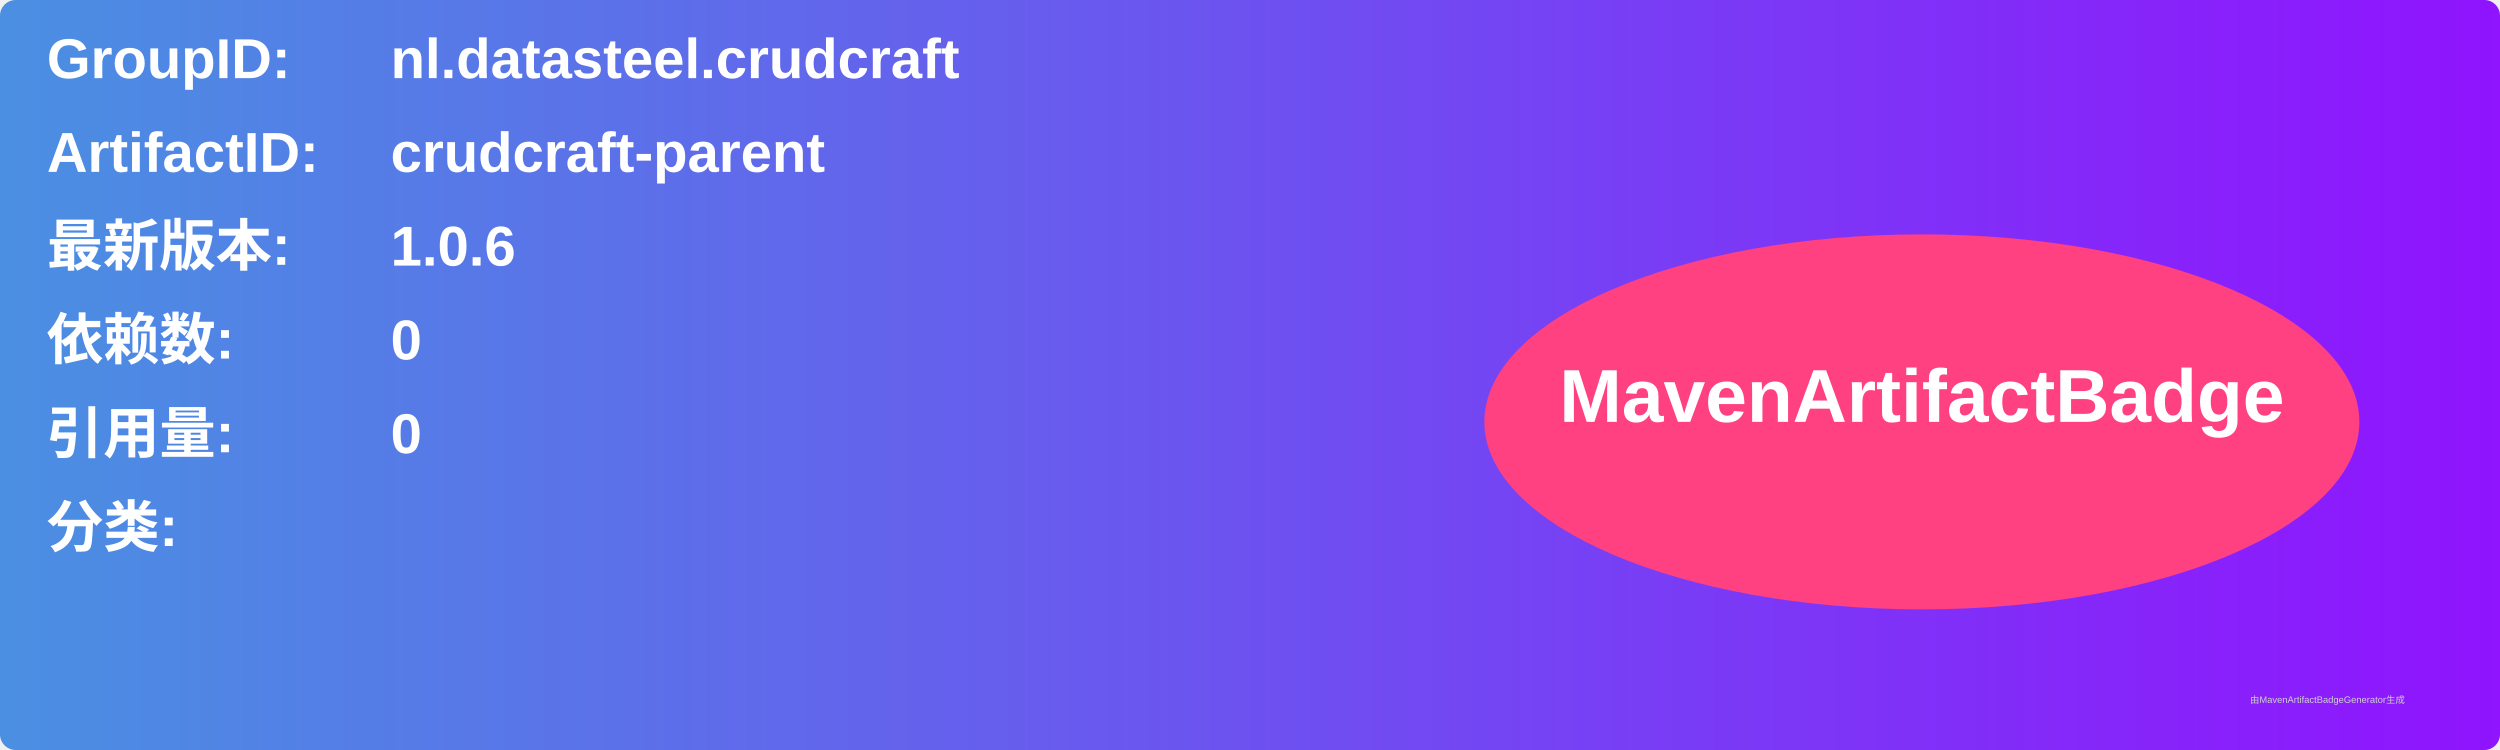
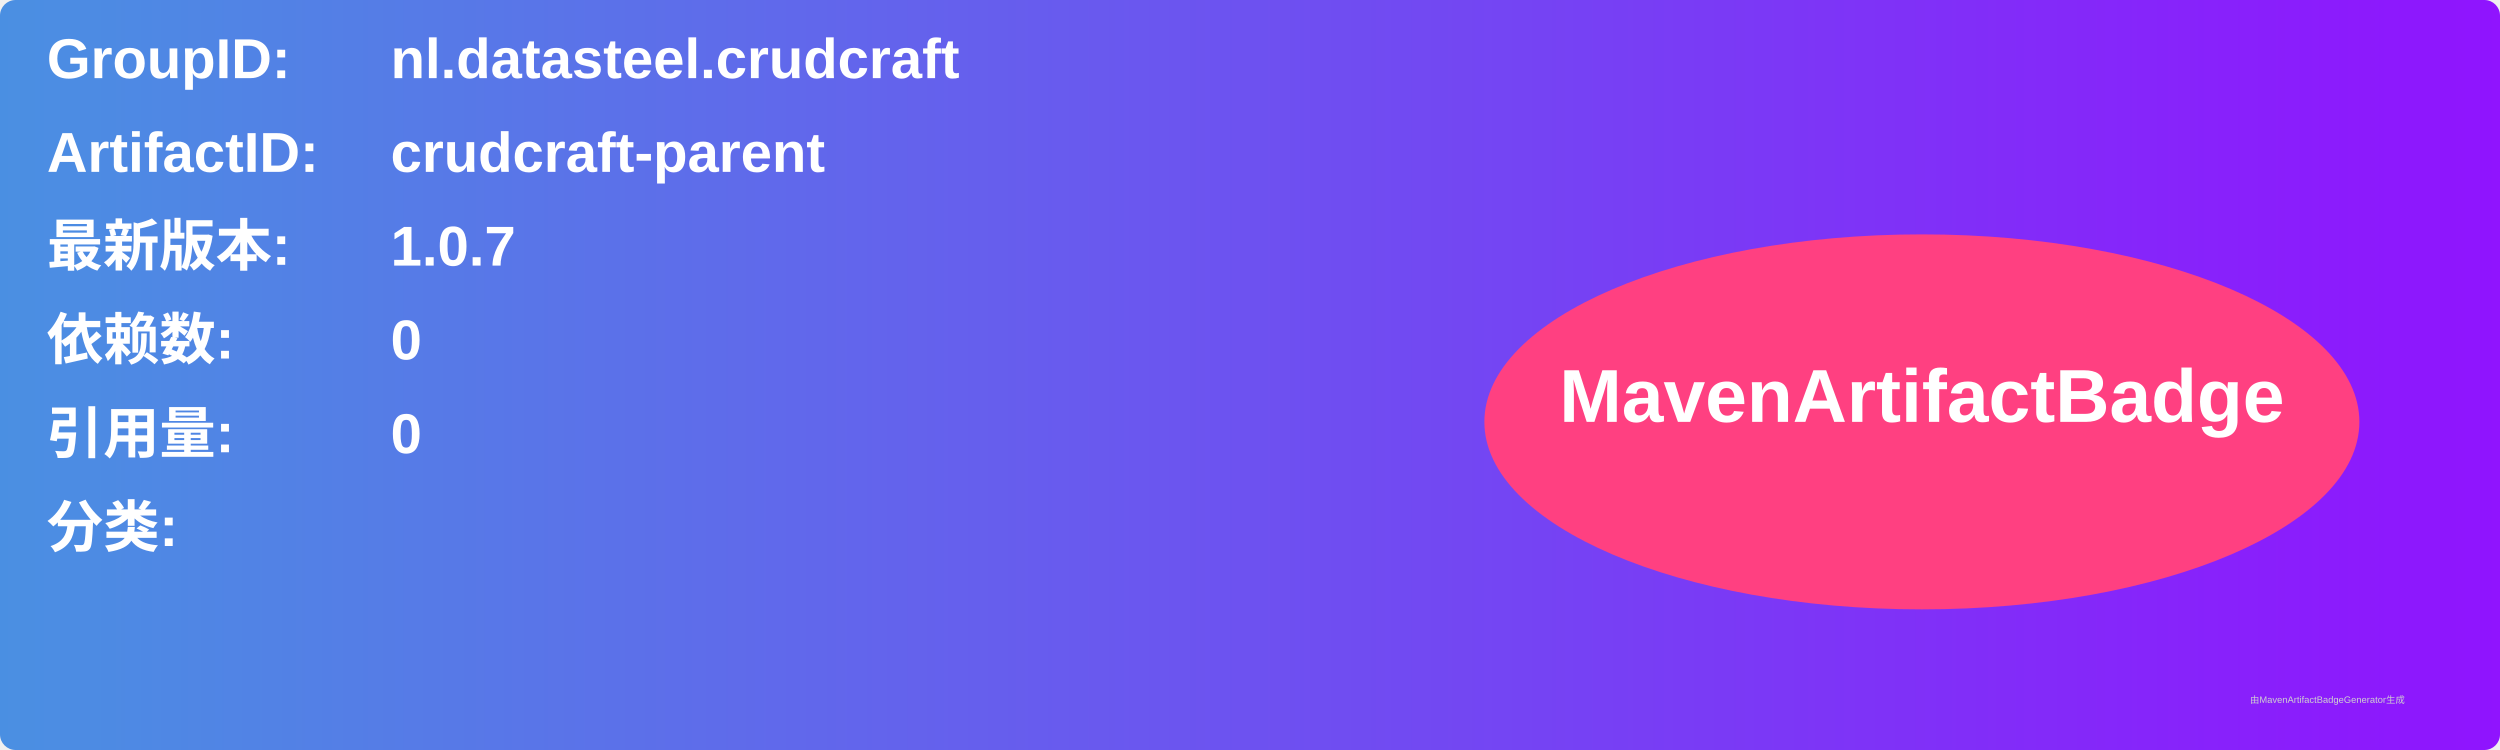
<svg xmlns="http://www.w3.org/2000/svg" width="800" height="240" viewBox="0 0 800 240">
  <linearGradient id="grad" x1="0%" y1="0%" x2="100%" y2="0%">
    <stop offset="0%" stop-color="#4a90e2" />
    <stop offset="100%" stop-color="#9013fe" />
  </linearGradient>
  <rect width="100%" height="100%" rx="5" ry="5" fill="url(#grad)" />
  <g transform="translate(15, 15)">
    <text x="0" y="10" font-family="Arial" font-size="18" fill="white" font-weight="bold" width="260">GroupID:</text>
    <text x="110" y="10" font-family="Arial" font-size="18" fill="white" font-weight="bold" width="460">nl.datasteel.crudcraft</text>
    <text x="0" y="40" font-family="Arial" font-size="18" fill="white" font-weight="bold" width="260">ArtifactID:</text>
    <text x="110" y="40" font-family="Arial" font-size="18" fill="white" font-weight="bold" width="460">crudcraft-parent</text>
    <text x="0" y="70" font-family="Arial" font-size="18" fill="white" font-weight="bold">最新版本:</text>
    <text x="110" y="70" font-family="Arial" font-size="18" fill="white" font-weight="bold">
-       <tspan font-weight="bold">1.0.6</tspan>
+       <tspan font-weight="bold">1.0.7</tspan>
    </text>
    <text x="0" y="100" font-family="Arial" font-size="18" fill="white" font-weight="bold">依赖数: </text>
    <text x="110" y="100" font-family="Arial" font-size="18" fill="white">
      <tspan font-weight="bold">0</tspan>
    </text>
    <text x="0" y="130" font-family="Arial" font-size="18" fill="white" font-weight="bold">引用量: </text>
    <text x="110" y="130" font-family="Arial" font-size="18" fill="white">
      <tspan font-weight="bold">0</tspan>
    </text>
    <text x="0" y="160" font-family="Arial" font-size="18" fill="white" font-weight="bold">分类:</text>
    <text x="10" y="190" font-family="Arial" font-size="10" fill="white">
      <tspan font-weight="bold" />
    </text>
    <ellipse cx="600" cy="120" rx="140" ry="60" fill="#ff4081" />
    <text x="600" y="120" text-anchor="middle" font-family="Arial" font-size="24" fill="white" font-weight="bold">MavenArtifactBadge</text>
  </g>
  <text x="720" y="225" font-family="Arial" font-size="3" fill="#d0d0d0">由MavenArtifactBadgeGenerator生成</text>
</svg>
